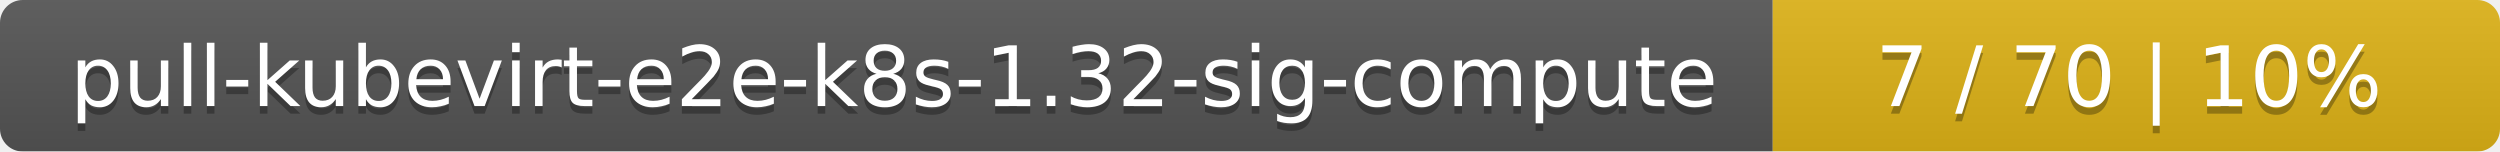
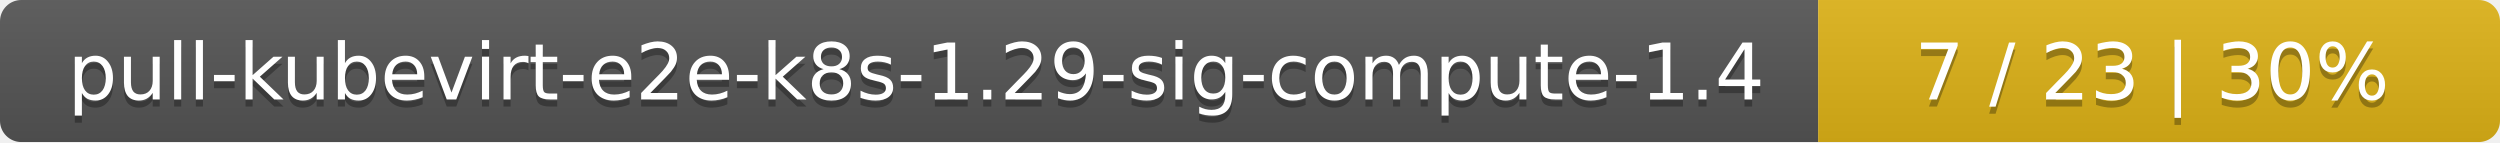
- <svg xmlns="http://www.w3.org/2000/svg" width="330" height="20">
+ <svg xmlns="http://www.w3.org/2000/svg" width="352" height="20">
  <linearGradient id="smooth" x2="0" y2="100%">
    <stop offset="0" stop-color="#bbb" stop-opacity=".1" />
    <stop offset="1" stop-opacity=".1" />
  </linearGradient>
  <mask id="round">
-     <rect width="330" height="20" rx="3" fill="#fff" />
+     <rect width="352" height="20" rx="3" fill="#fff" />
  </mask>
  <g mask="url(#round)">
-     <rect width="234" height="20" fill="#555" />
-     <rect x="234" width="96" height="20" fill="#dfb317" />
-     <rect width="330" height="20" fill="url(#smooth)" />
+     <rect width="256" height="20" fill="#555" />
+     <rect x="256" width="96" height="20" fill="#dfb317" />
+     <rect width="352" height="20" fill="url(#smooth)" />
  </g>
  <g fill="#fff" text-anchor="middle" font-family="DejaVu Sans,Verdana,Geneva,sans-serif" font-size="11">
-     <text x="118" y="15" fill="#010101" fill-opacity=".3">pull-kubevirt-e2e-k8s-1.32-sig-compute</text>
-     <text x="118" y="14">pull-kubevirt-e2e-k8s-1.32-sig-compute</text>
-     <text x="281" y="15" fill="#010101" fill-opacity=".3">7 / 70    |    10%</text>
-     <text x="281" y="14">7 / 70    |    10%</text>
+     <text x="129" y="15" fill="#010101" fill-opacity=".3">pull-kubevirt-e2e-k8s-1.29-sig-compute-1.4</text>
+     <text x="129" y="14">pull-kubevirt-e2e-k8s-1.29-sig-compute-1.4</text>
+     <text x="303" y="15" fill="#010101" fill-opacity=".3">7 / 23    |    30%</text>
+     <text x="303" y="14">7 / 23    |    30%</text>
  </g>
</svg>
